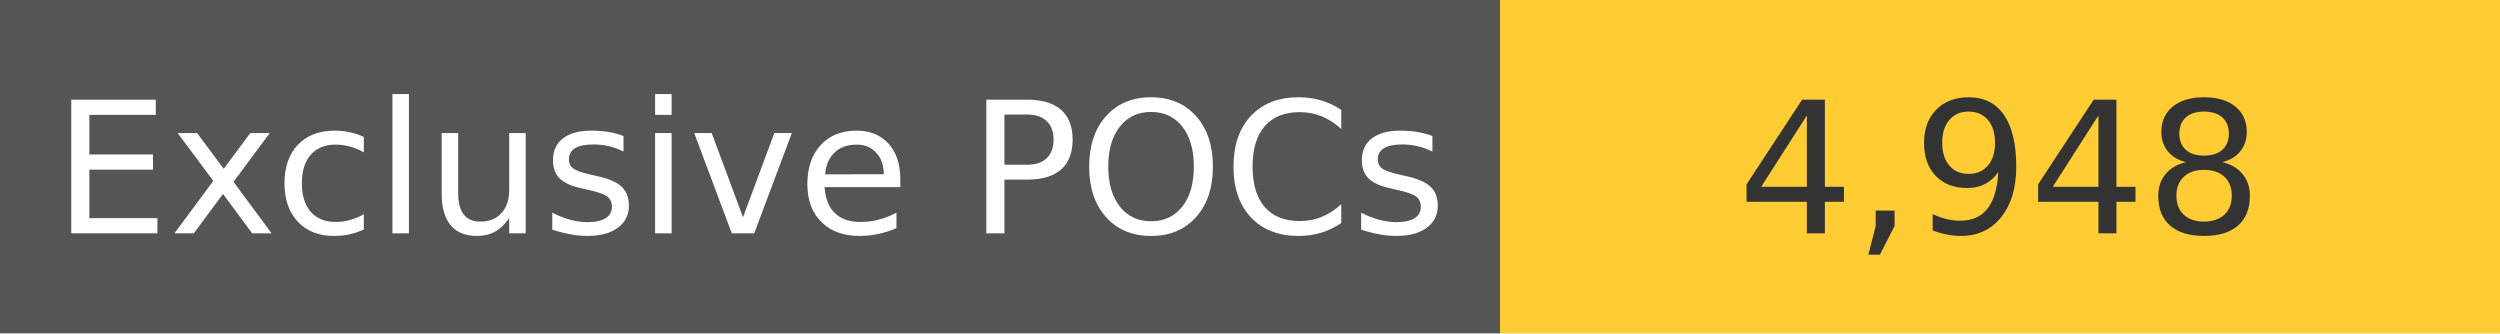
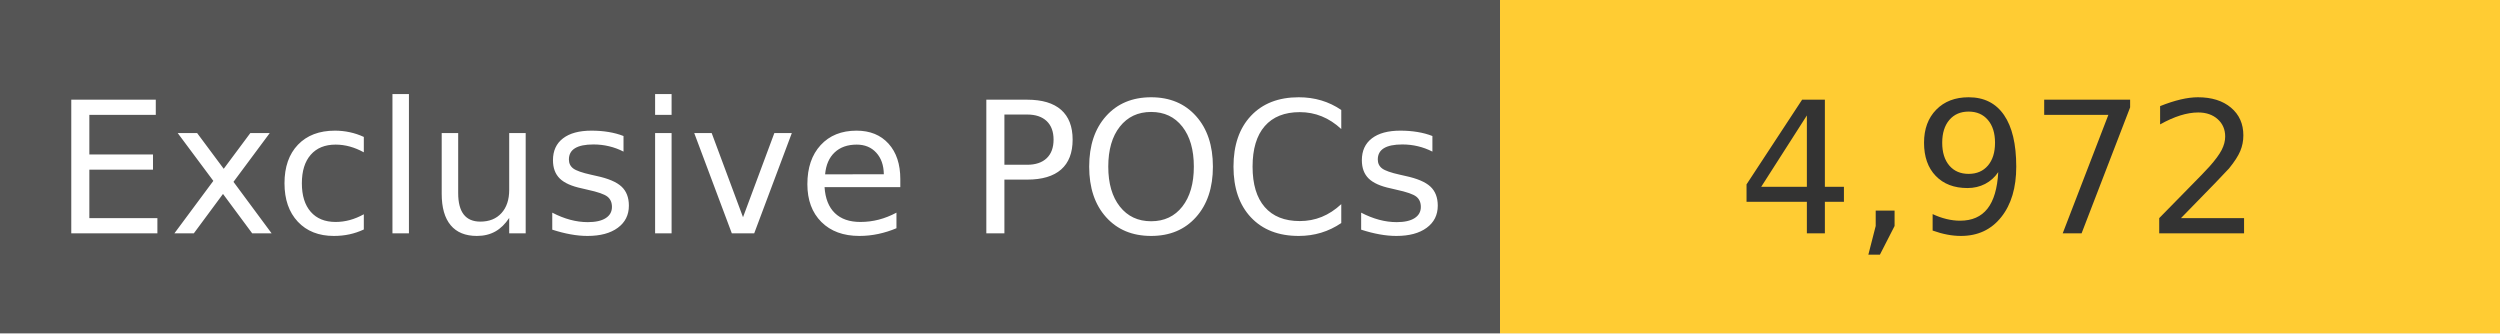
<svg xmlns="http://www.w3.org/2000/svg" width="150" height="20" role="img">
  <linearGradient id="s" x2="0" y2="100%">
    <stop offset="0" stop-color="#bbb" stop-opacity=".1" />
    <stop offset="1" stop-opacity=".1" />
  </linearGradient>
  <g>
    <rect width="90" height="20" fill="#555" />
    <rect x="90" width="267" height="20" fill="#ffcc33" />
  </g>
  <g fill="#fff" text-anchor="middle" font-family="Verdana,Geneva,DejaVu Sans,sans-serif" text-rendering="geometricPrecision" font-size="110">
    <text x="450" y="140" transform="scale(.1)" fill="#fff">
            Exclusive POCs
        </text>
    <text x="1200" y="140" transform="scale(.1)" fill="#333">
-             4,948
+             4,972
        </text>
  </g>
</svg>
